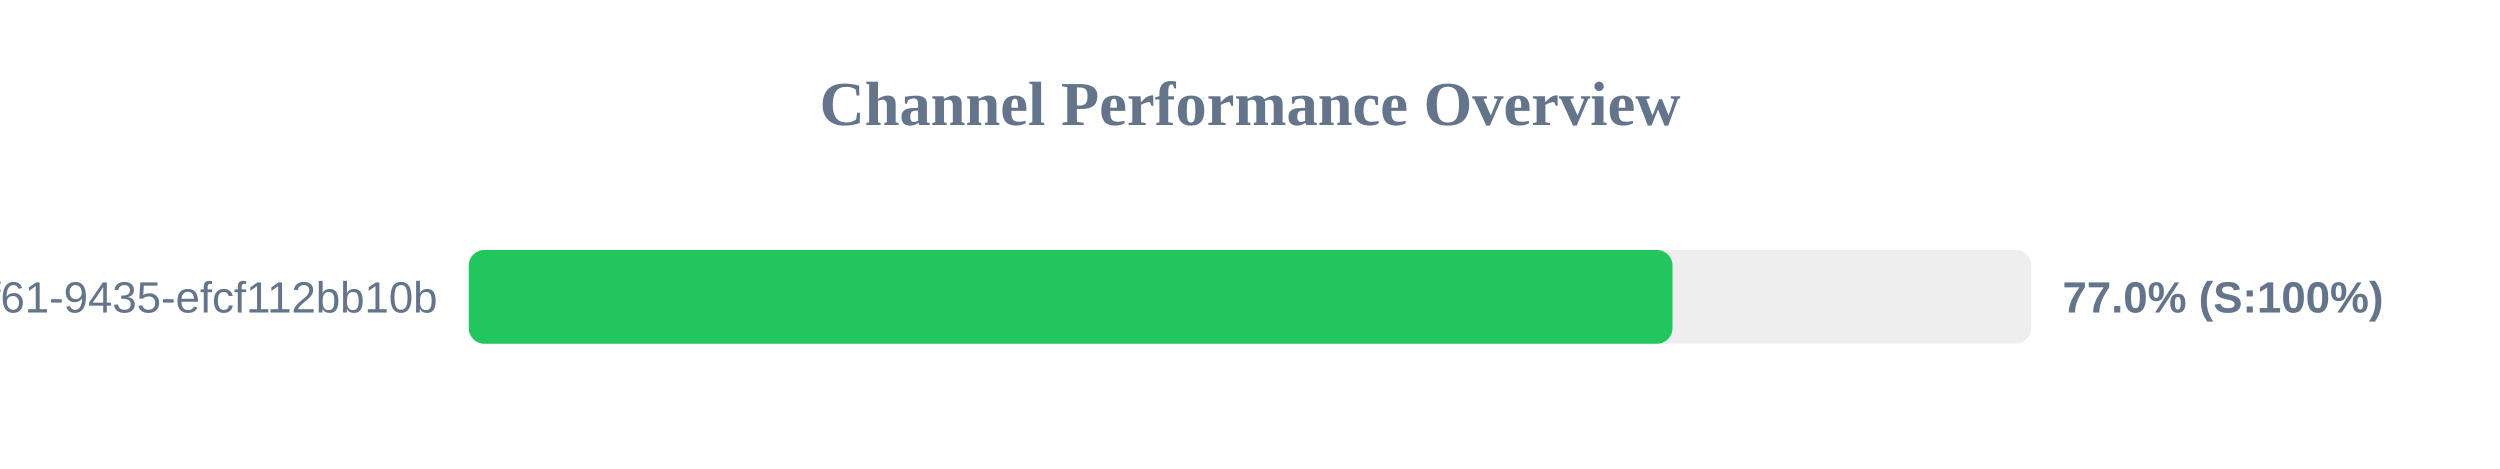
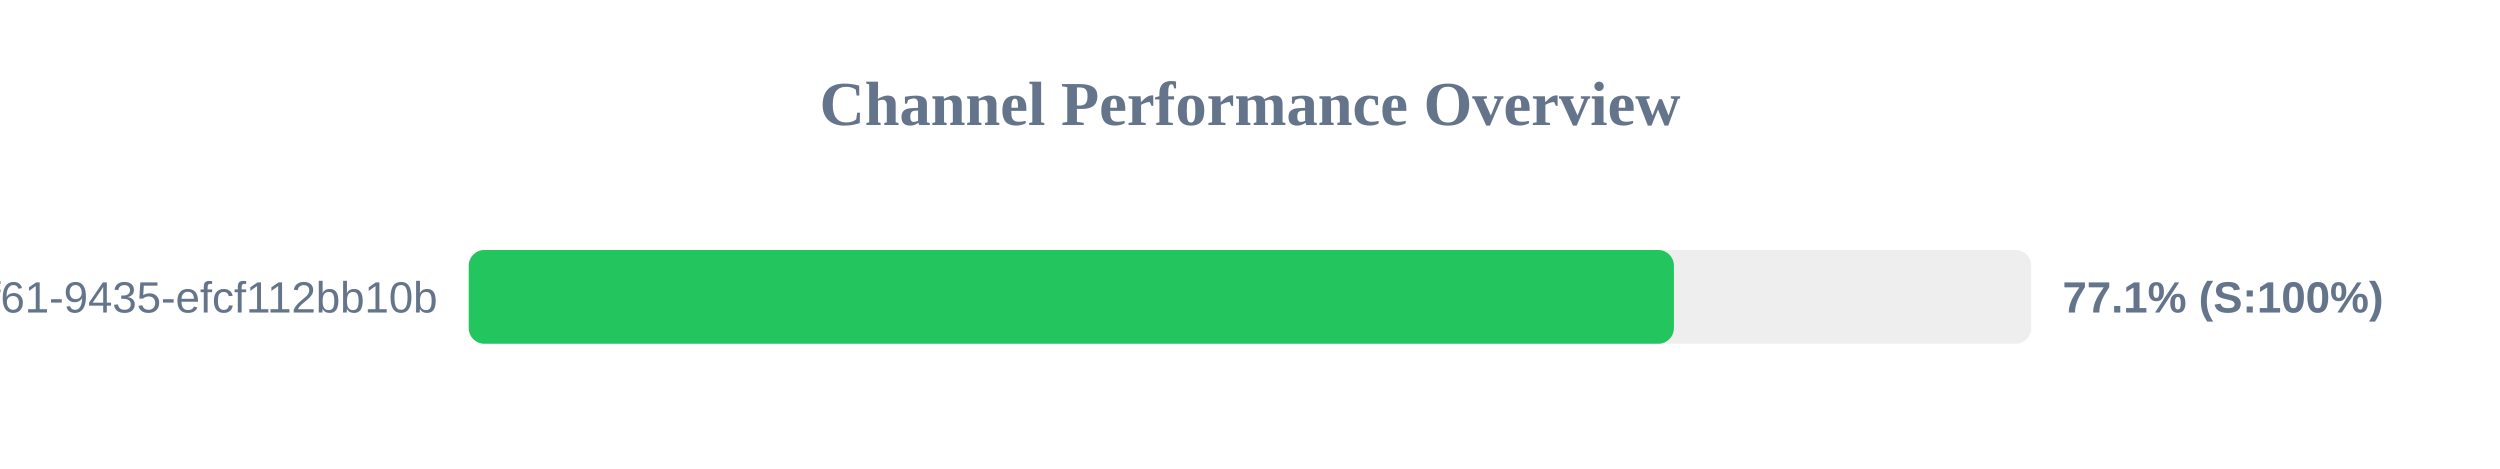
<svg xmlns="http://www.w3.org/2000/svg" width="800" height="150" version="1.1">
  <style>
        .row { font: 14px Arial; fill: #64748b; }
        .score { font: bold 14px Arial; fill: #64748b; }
    </style>
  <text x="400" y="40" text-anchor="middle" font-size="20px" font-weight="bold" fill="#64748b">Channel Performance Overview</text>
  <rect x="150" y="80" width="500" height="30" fill="#eee" rx="5" />
-   <rect x="150" y="80" width="385.2" height="30" fill="#22c55e" rx="5" />
+   <rect x="150" y="80" width="385.65" height="30" fill="#22c55e" rx="5" />
  <text x="140" y="100" text-anchor="end" class="row">?uuid=07c122ad-50b2-4f61-9435-efcf112bb10b</text>
-   <text x="660" y="100" text-anchor="start" class="score">77.0% (S:100%)</text>
+   <text x="660" y="100" text-anchor="start" class="score">77.1% (S:100%)</text>
</svg>
